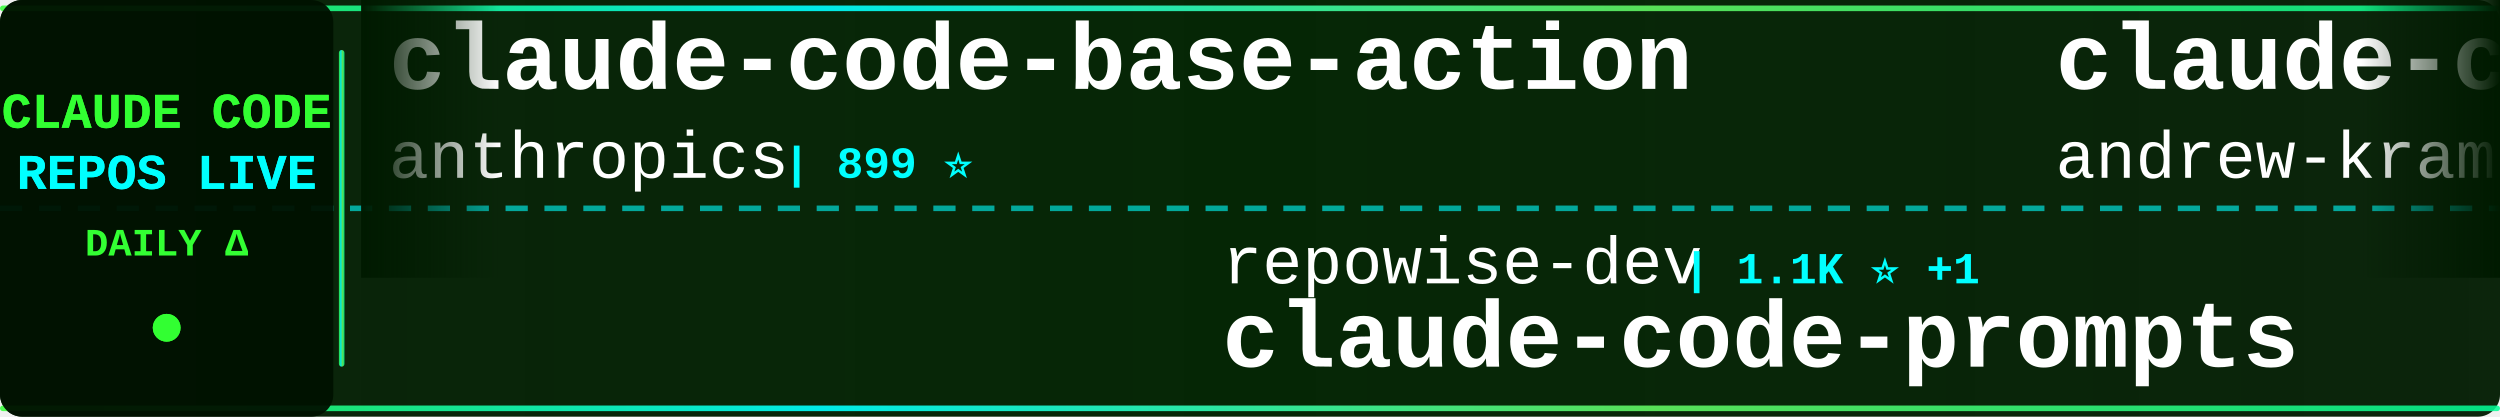
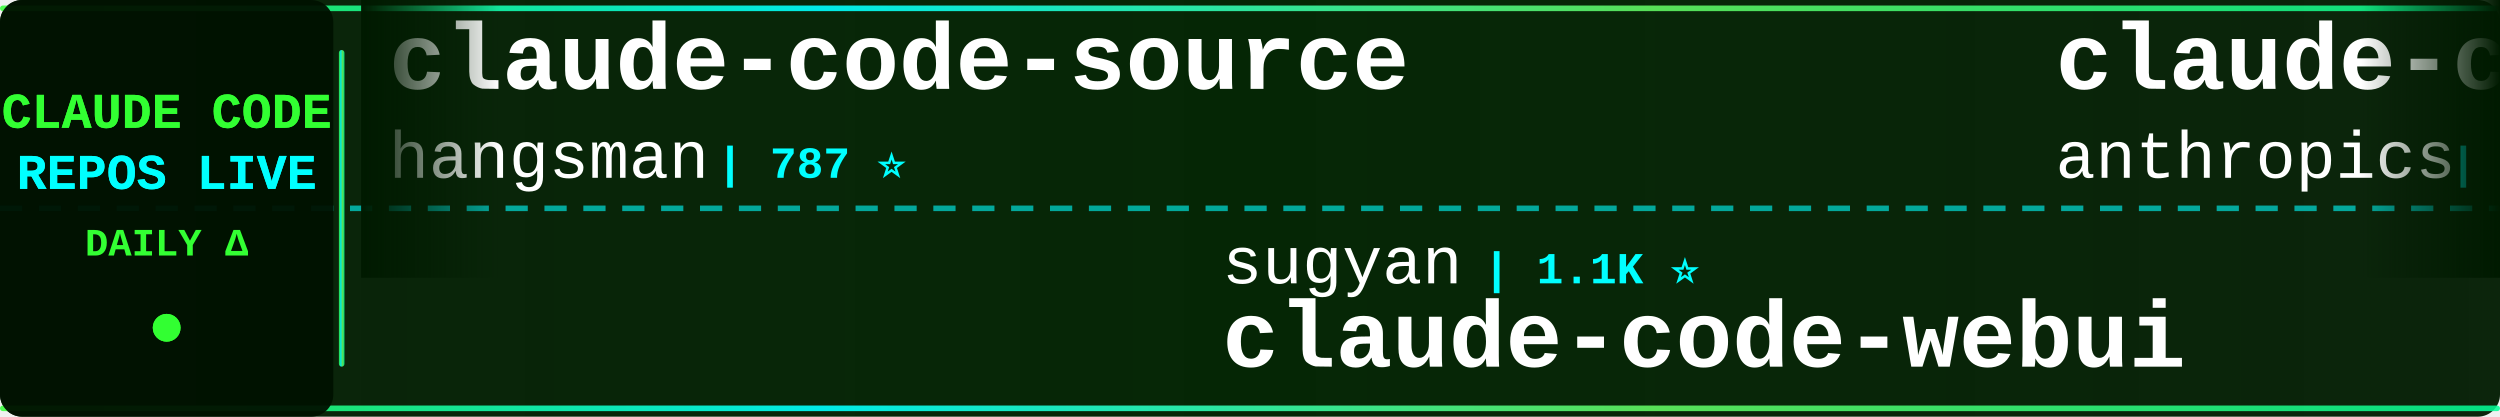
<svg xmlns="http://www.w3.org/2000/svg" width="900" height="150">
  <defs>
    <linearGradient id="tickerBg" x1="0%" y1="0%" x2="100%" y2="0%">
      <stop offset="0%" style="stop-color:#001a00;stop-opacity:0.95" />
      <stop offset="50%" style="stop-color:#002200;stop-opacity:0.98" />
      <stop offset="100%" style="stop-color:#001a00;stop-opacity:0.95" />
    </linearGradient>
    <linearGradient id="borderGrad" x1="0%" y1="0%" x2="100%" y2="0%">
      <stop offset="0%" style="stop-color:#33ff33;stop-opacity:0.85">
        <animate attributeName="stop-opacity" values="0.85;1;0.85" dur="2s" repeatCount="indefinite" />
      </stop>
      <stop offset="33%" style="stop-color:#00ffff;stop-opacity:0.9">
        <animate attributeName="stop-opacity" values="0.9;1;0.9" dur="2.2s" repeatCount="indefinite" />
      </stop>
      <stop offset="66%" style="stop-color:#66ff66;stop-opacity:0.85">
        <animate attributeName="stop-opacity" values="0.85;1;0.85" dur="1.8s" repeatCount="indefinite" />
      </stop>
      <stop offset="100%" style="stop-color:#00ff99;stop-opacity:0.85">
        <animate attributeName="stop-opacity" values="0.85;1;0.85" dur="2s" repeatCount="indefinite" />
      </stop>
    </linearGradient>
    <filter id="textGlow">
      <feGaussianBlur stdDeviation="0.1" result="coloredBlur" />
      <feMerge>
        <feMergeNode in="coloredBlur" />
        <feMergeNode in="SourceGraphic" />
      </feMerge>
    </filter>
    <filter id="metricGlow">
      <feGaussianBlur stdDeviation="0.2" result="coloredBlur" />
      <feMerge>
        <feMergeNode in="coloredBlur" />
        <feMergeNode in="SourceGraphic" />
      </feMerge>
    </filter>
    <linearGradient id="leftFade" x1="0%" y1="0%" x2="100%" y2="0%">
      <stop offset="0%" style="stop-color:#001a00;stop-opacity:1" />
      <stop offset="100%" style="stop-color:#001a00;stop-opacity:0" />
    </linearGradient>
    <linearGradient id="rightFade" x1="0%" y1="0%" x2="100%" y2="0%">
      <stop offset="0%" style="stop-color:#001a00;stop-opacity:0" />
      <stop offset="100%" style="stop-color:#001a00;stop-opacity:1" />
    </linearGradient>
  </defs>
  <rect width="900" height="150" fill="url(#tickerBg)" rx="8" />
  <rect x="0" y="2" width="900" height="2" fill="url(#borderGrad)" rx="1" />
  <rect x="0" y="146" width="900" height="2" fill="url(#borderGrad)" rx="1" />
  <line x1="0" y1="75" x2="900" y2="75" stroke="#00ffff" stroke-width="2" stroke-dasharray="8 6" opacity="0.6" />
  <rect x="0" y="0" width="120" height="150" fill="#001100" opacity="0.95" rx="8" />
  <text x="60" y="46" font-family="'Courier New', monospace" font-size="18" font-weight="bold" fill="#33ff33" text-anchor="middle" filter="url(#textGlow)">
    CLAUDE CODE
  </text>
  <text x="60" y="68" font-family="'Courier New', monospace" font-size="18" font-weight="bold" fill="#00ffff" text-anchor="middle" filter="url(#textGlow)">
    REPOS LIVE
  </text>
  <text x="60" y="92" font-family="'Courier New', monospace" font-size="14" font-weight="bold" fill="#33ff33" text-anchor="middle">
    DAILY Δ
  </text>
  <circle cx="60" cy="118" r="5" fill="#33ff33" filter="url(#metricGlow)">
    <animate attributeName="r" values="4;6;4" dur="1.5s" repeatCount="indefinite" />
    <animate attributeName="opacity" values="0.6;1;0.6" dur="1.5s" repeatCount="indefinite" />
  </circle>
  <rect x="122" y="18" width="2" height="114" fill="url(#borderGrad)" rx="1" />
  <clipPath id="tickerClip">
    <rect x="130" y="0" width="770" height="150" />
  </clipPath>
  <g clip-path="url(#tickerClip)">
    <g id="tickerItems">
      <animateTransform attributeName="transform" attributeType="XML" type="translate" from="0 0" to="-3000 0" dur="54s" repeatCount="indefinite" />
      <g transform="translate(0, 0)">
-         <text x="140" y="32" font-family="'Courier New', monospace" font-size="34" font-weight="bold" fill="#ffffff">claude-code-base-action</text>
-         <text x="140" y="64" font-family="'Courier New', monospace" font-size="24" font-weight="normal" fill="#ffffff" opacity="1.0">anthropics</text>
-         <text x="282" y="64" font-family="'Courier New', monospace" font-size="16" font-weight="bold" fill="#00ffff"> | 899 ⭐</text>
+         <text x="140" y="32" font-family="'Courier New', monospace" font-size="34" font-weight="bold" fill="#ffffff">claude-code-source</text>
+         <text x="140" y="64" font-family="'Courier New', monospace" font-size="24" font-weight="normal" fill="#ffffff" opacity="1.0">hangsman</text>
+         <text x="258" y="64" font-family="'Courier New', monospace" font-size="16" font-weight="bold" fill="#00ffff"> | 787 ⭐</text>
      </g>
      <g transform="translate(300, 0)">
-         <text x="140" y="102" font-family="'Courier New', monospace" font-size="24" font-weight="normal" fill="#ffffff" opacity="1.0">repowise-dev</text>
-         <text x="306" y="102" font-family="'Courier New', monospace" font-size="16" font-weight="bold" fill="#00ffff"> | 1.1K ⭐ +1</text>
-         <text x="140" y="132" font-family="'Courier New', monospace" font-size="34" font-weight="bold" fill="#ffffff">claude-code-prompts</text>
+         <text x="140" y="102" font-family="'Courier New', monospace" font-size="24" font-weight="normal" fill="#ffffff" opacity="1.0">sugyan</text>
+         <text x="234" y="102" font-family="'Courier New', monospace" font-size="16" font-weight="bold" fill="#00ffff"> | 1.1K ⭐</text>
+         <text x="140" y="132" font-family="'Courier New', monospace" font-size="34" font-weight="bold" fill="#ffffff">claude-code-webui</text>
      </g>
      <g transform="translate(600, 0)">
-         <text x="140" y="32" font-family="'Courier New', monospace" font-size="34" font-weight="bold" fill="#ffffff">claude-code-source-build</text>
-         <text x="140" y="64" font-family="'Courier New', monospace" font-size="24" font-weight="normal" fill="#ffffff" opacity="1.0">andrew-kramer-inno</text>
-         <text x="378" y="64" font-family="'Courier New', monospace" font-size="16" font-weight="bold" fill="#00ffff"> | 594 ⭐ +1</text>
+         <text x="140" y="32" font-family="'Courier New', monospace" font-size="34" font-weight="bold" fill="#ffffff">claude-code-action</text>
+         <text x="140" y="64" font-family="'Courier New', monospace" font-size="24" font-weight="normal" fill="#ffffff" opacity="1.0">anthropics</text>
+         <text x="282" y="64" font-family="'Courier New', monospace" font-size="16" font-weight="bold" fill="#00ffff"> | 8.3K ⭐ +22</text>
      </g>
      <g transform="translate(900, 0)">
-         <text x="140" y="102" font-family="'Courier New', monospace" font-size="24" font-weight="normal" fill="#ffffff" opacity="1.0">OrcaWhisper</text>
-         <text x="294" y="102" font-family="'Courier New', monospace" font-size="16" font-weight="bold" fill="#00ffff"> | 83 ⭐</text>
-         <text x="140" y="132" font-family="'Courier New', monospace" font-size="34" font-weight="bold" fill="#ffffff">Claude-Code</text>
+         <text x="140" y="102" font-family="'Courier New', monospace" font-size="24" font-weight="normal" fill="#ffffff" opacity="1.0">1rgs</text>
+         <text x="210" y="102" font-family="'Courier New', monospace" font-size="16" font-weight="bold" fill="#00ffff"> | 3.7K ⭐ +5</text>
+         <text x="140" y="132" font-family="'Courier New', monospace" font-size="34" font-weight="bold" fill="#ffffff">claude-code-proxy</text>
      </g>
      <g transform="translate(1200, 0)">
-         <text x="140" y="32" font-family="'Courier New', monospace" font-size="34" font-weight="bold" fill="#ffffff">how-claude-code-works</text>
-         <text x="140" y="64" font-family="'Courier New', monospace" font-size="24" font-weight="normal" fill="#ffffff" opacity="1.0">Windy3f3f3f3f</text>
-         <text x="318" y="64" font-family="'Courier New', monospace" font-size="16" font-weight="bold" fill="#00ffff"> | 3.1K ⭐ +26</text>
+         <text x="140" y="32" font-family="'Courier New', monospace" font-size="34" font-weight="bold" fill="#ffffff">claude-code-cli</text>
+         <text x="140" y="64" font-family="'Courier New', monospace" font-size="24" font-weight="normal" fill="#ffffff" opacity="1.0">huangserva</text>
+         <text x="282" y="64" font-family="'Courier New', monospace" font-size="16" font-weight="bold" fill="#00ffff"> | 618 ⭐</text>
      </g>
      <g transform="translate(1500, 0)">
-         <text x="140" y="102" font-family="'Courier New', monospace" font-size="24" font-weight="normal" fill="#ffffff" opacity="1.0">alirezarezvani</text>
-         <text x="330" y="102" font-family="'Courier New', monospace" font-size="16" font-weight="bold" fill="#00ffff"> | 21.5K ⭐ +422</text>
-         <text x="140" y="132" font-family="'Courier New', monospace" font-size="34" font-weight="bold" fill="#ffffff">claude-skills</text>
-       </g>
-       <g transform="translate(1800, 0)">
-         <text x="140" y="32" font-family="'Courier New', monospace" font-size="34" font-weight="bold" fill="#ffffff">claude-code-plugins-plus...</text>
-         <text x="140" y="64" font-family="'Courier New', monospace" font-size="24" font-weight="normal" fill="#ffffff" opacity="1.0">jeremylongshore</text>
-         <text x="342" y="64" font-family="'Courier New', monospace" font-size="16" font-weight="bold" fill="#00ffff"> | 2.5K ⭐ +3</text>
-       </g>
-       <g transform="translate(2100, 0)">
-         <text x="140" y="102" font-family="'Courier New', monospace" font-size="24" font-weight="normal" fill="#ffffff" opacity="1.0">ghuntley</text>
-         <text x="258" y="102" font-family="'Courier New', monospace" font-size="16" font-weight="bold" fill="#00ffff"> | 986 ⭐</text>
-         <text x="140" y="132" font-family="'Courier New', monospace" font-size="34" font-weight="bold" fill="#ffffff">claude-code-source-code-...</text>
-       </g>
-       <g transform="translate(2400, 0)">
-         <text x="140" y="32" font-family="'Courier New', monospace" font-size="34" font-weight="bold" fill="#ffffff">claude-code-system-promp...</text>
-         <text x="140" y="64" font-family="'Courier New', monospace" font-size="24" font-weight="normal" fill="#ffffff" opacity="1.0">Piebald-AI</text>
-         <text x="282" y="64" font-family="'Courier New', monospace" font-size="16" font-weight="bold" fill="#00ffff"> | 11.7K ⭐ +31</text>
-       </g>
-       <g transform="translate(2700, 0)">
        <text x="140" y="102" font-family="'Courier New', monospace" font-size="24" font-weight="normal" fill="#ffffff" opacity="1.0">RichardAtCT</text>
        <text x="294" y="102" font-family="'Courier New', monospace" font-size="16" font-weight="bold" fill="#00ffff"> | 2.7K ⭐ +2</text>
        <text x="140" y="132" font-family="'Courier New', monospace" font-size="34" font-weight="bold" fill="#ffffff">claude-code-telegram</text>
      </g>
+       <g transform="translate(1800, 0)">
+         <text x="140" y="32" font-family="'Courier New', monospace" font-size="34" font-weight="bold" fill="#ffffff">Claude-Code</text>
+         <text x="140" y="64" font-family="'Courier New', monospace" font-size="24" font-weight="normal" fill="#ffffff" opacity="1.0">pengchengneo</text>
+         <text x="306" y="64" font-family="'Courier New', monospace" font-size="16" font-weight="bold" fill="#00ffff"> | 1.6K ⭐ +3</text>
+       </g>
+       <g transform="translate(2100, 0)">
+         <text x="140" y="102" font-family="'Courier New', monospace" font-size="24" font-weight="normal" fill="#ffffff" opacity="1.0">nicedreamzapp</text>
+         <text x="318" y="102" font-family="'Courier New', monospace" font-size="16" font-weight="bold" fill="#00ffff"> | 2.9K ⭐ +2</text>
+         <text x="140" y="132" font-family="'Courier New', monospace" font-size="34" font-weight="bold" fill="#ffffff">claude-code-local</text>
+       </g>
+       <g transform="translate(2400, 0)">
+         <text x="140" y="32" font-family="'Courier New', monospace" font-size="34" font-weight="bold" fill="#ffffff">claude-code-analysis</text>
+         <text x="140" y="64" font-family="'Courier New', monospace" font-size="24" font-weight="normal" fill="#ffffff" opacity="1.0">liuup</text>
+         <text x="222" y="64" font-family="'Courier New', monospace" font-size="16" font-weight="bold" fill="#00ffff"> | 3.5K ⭐ +16</text>
+       </g>
+       <g transform="translate(2700, 0)">
+         <text x="140" y="102" font-family="'Courier New', monospace" font-size="24" font-weight="normal" fill="#ffffff" opacity="1.0">anthropics</text>
+         <text x="282" y="102" font-family="'Courier New', monospace" font-size="16" font-weight="bold" fill="#00ffff"> | 5.5K ⭐ +7</text>
+         <text x="140" y="132" font-family="'Courier New', monospace" font-size="34" font-weight="bold" fill="#ffffff">claude-code-security-rev...</text>
+       </g>
      <g transform="translate(3000, 0)">
-         <text x="140" y="32" font-family="'Courier New', monospace" font-size="34" font-weight="bold" fill="#ffffff">claude-code-base-action</text>
-         <text x="140" y="64" font-family="'Courier New', monospace" font-size="24" font-weight="normal" fill="#ffffff" opacity="1.0">anthropics</text>
-         <text x="282" y="64" font-family="'Courier New', monospace" font-size="16" font-weight="bold" fill="#00ffff"> | 899 ⭐</text>
+         <text x="140" y="32" font-family="'Courier New', monospace" font-size="34" font-weight="bold" fill="#ffffff">claude-code-source</text>
+         <text x="140" y="64" font-family="'Courier New', monospace" font-size="24" font-weight="normal" fill="#ffffff" opacity="1.0">hangsman</text>
+         <text x="258" y="64" font-family="'Courier New', monospace" font-size="16" font-weight="bold" fill="#00ffff"> | 787 ⭐</text>
      </g>
      <g transform="translate(3300, 0)">
-         <text x="140" y="102" font-family="'Courier New', monospace" font-size="24" font-weight="normal" fill="#ffffff" opacity="1.0">repowise-dev</text>
-         <text x="306" y="102" font-family="'Courier New', monospace" font-size="16" font-weight="bold" fill="#00ffff"> | 1.1K ⭐ +1</text>
-         <text x="140" y="132" font-family="'Courier New', monospace" font-size="34" font-weight="bold" fill="#ffffff">claude-code-prompts</text>
+         <text x="140" y="102" font-family="'Courier New', monospace" font-size="24" font-weight="normal" fill="#ffffff" opacity="1.0">sugyan</text>
+         <text x="234" y="102" font-family="'Courier New', monospace" font-size="16" font-weight="bold" fill="#00ffff"> | 1.1K ⭐</text>
+         <text x="140" y="132" font-family="'Courier New', monospace" font-size="34" font-weight="bold" fill="#ffffff">claude-code-webui</text>
      </g>
      <g transform="translate(3600, 0)">
-         <text x="140" y="32" font-family="'Courier New', monospace" font-size="34" font-weight="bold" fill="#ffffff">claude-code-source-build</text>
-         <text x="140" y="64" font-family="'Courier New', monospace" font-size="24" font-weight="normal" fill="#ffffff" opacity="1.0">andrew-kramer-inno</text>
-         <text x="378" y="64" font-family="'Courier New', monospace" font-size="16" font-weight="bold" fill="#00ffff"> | 594 ⭐ +1</text>
+         <text x="140" y="32" font-family="'Courier New', monospace" font-size="34" font-weight="bold" fill="#ffffff">claude-code-action</text>
+         <text x="140" y="64" font-family="'Courier New', monospace" font-size="24" font-weight="normal" fill="#ffffff" opacity="1.0">anthropics</text>
+         <text x="282" y="64" font-family="'Courier New', monospace" font-size="16" font-weight="bold" fill="#00ffff"> | 8.3K ⭐ +22</text>
      </g>
      <g transform="translate(3900, 0)">
-         <text x="140" y="102" font-family="'Courier New', monospace" font-size="24" font-weight="normal" fill="#ffffff" opacity="1.0">OrcaWhisper</text>
-         <text x="294" y="102" font-family="'Courier New', monospace" font-size="16" font-weight="bold" fill="#00ffff"> | 83 ⭐</text>
-         <text x="140" y="132" font-family="'Courier New', monospace" font-size="34" font-weight="bold" fill="#ffffff">Claude-Code</text>
+         <text x="140" y="102" font-family="'Courier New', monospace" font-size="24" font-weight="normal" fill="#ffffff" opacity="1.0">1rgs</text>
+         <text x="210" y="102" font-family="'Courier New', monospace" font-size="16" font-weight="bold" fill="#00ffff"> | 3.7K ⭐ +5</text>
+         <text x="140" y="132" font-family="'Courier New', monospace" font-size="34" font-weight="bold" fill="#ffffff">claude-code-proxy</text>
      </g>
    </g>
  </g>
  <rect x="130" y="0" width="50" height="100" fill="url(#leftFade)" />
  <rect x="850" y="0" width="50" height="100" fill="url(#rightFade)" />
</svg>
